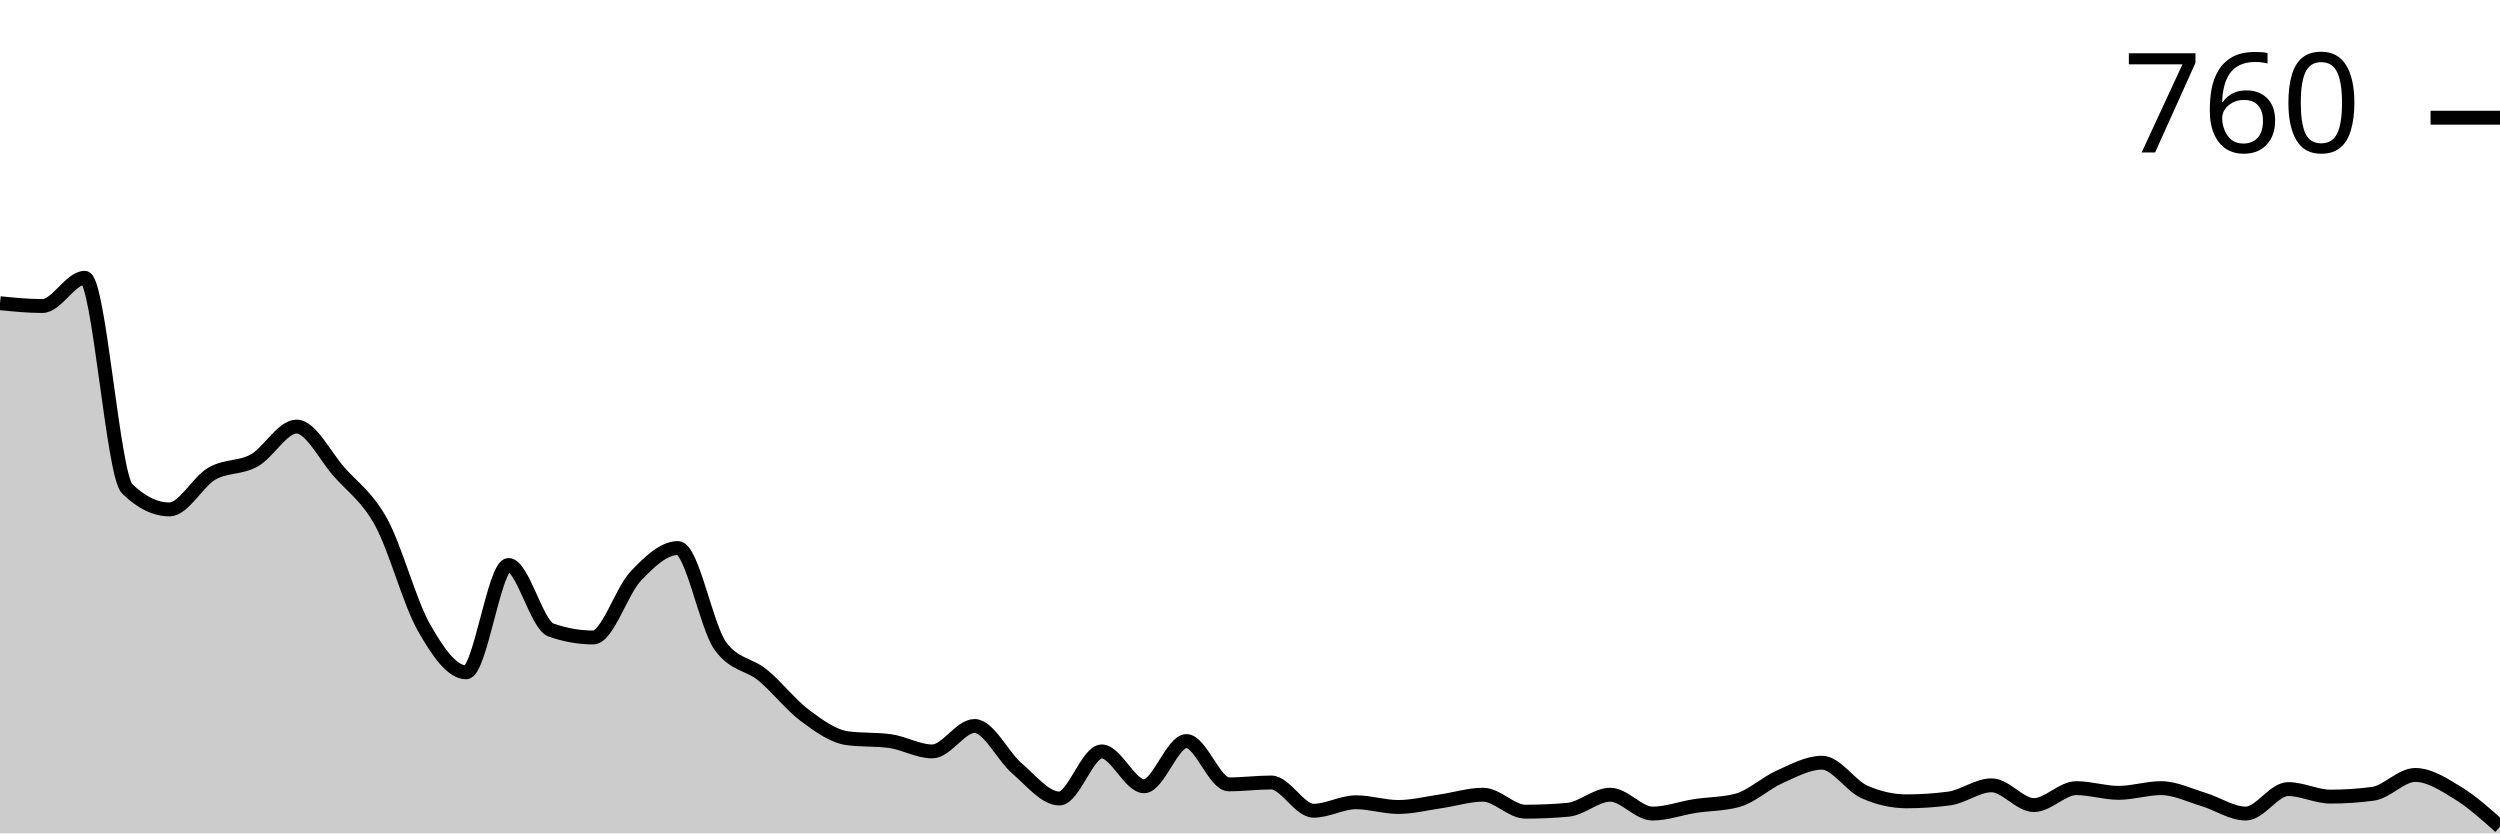
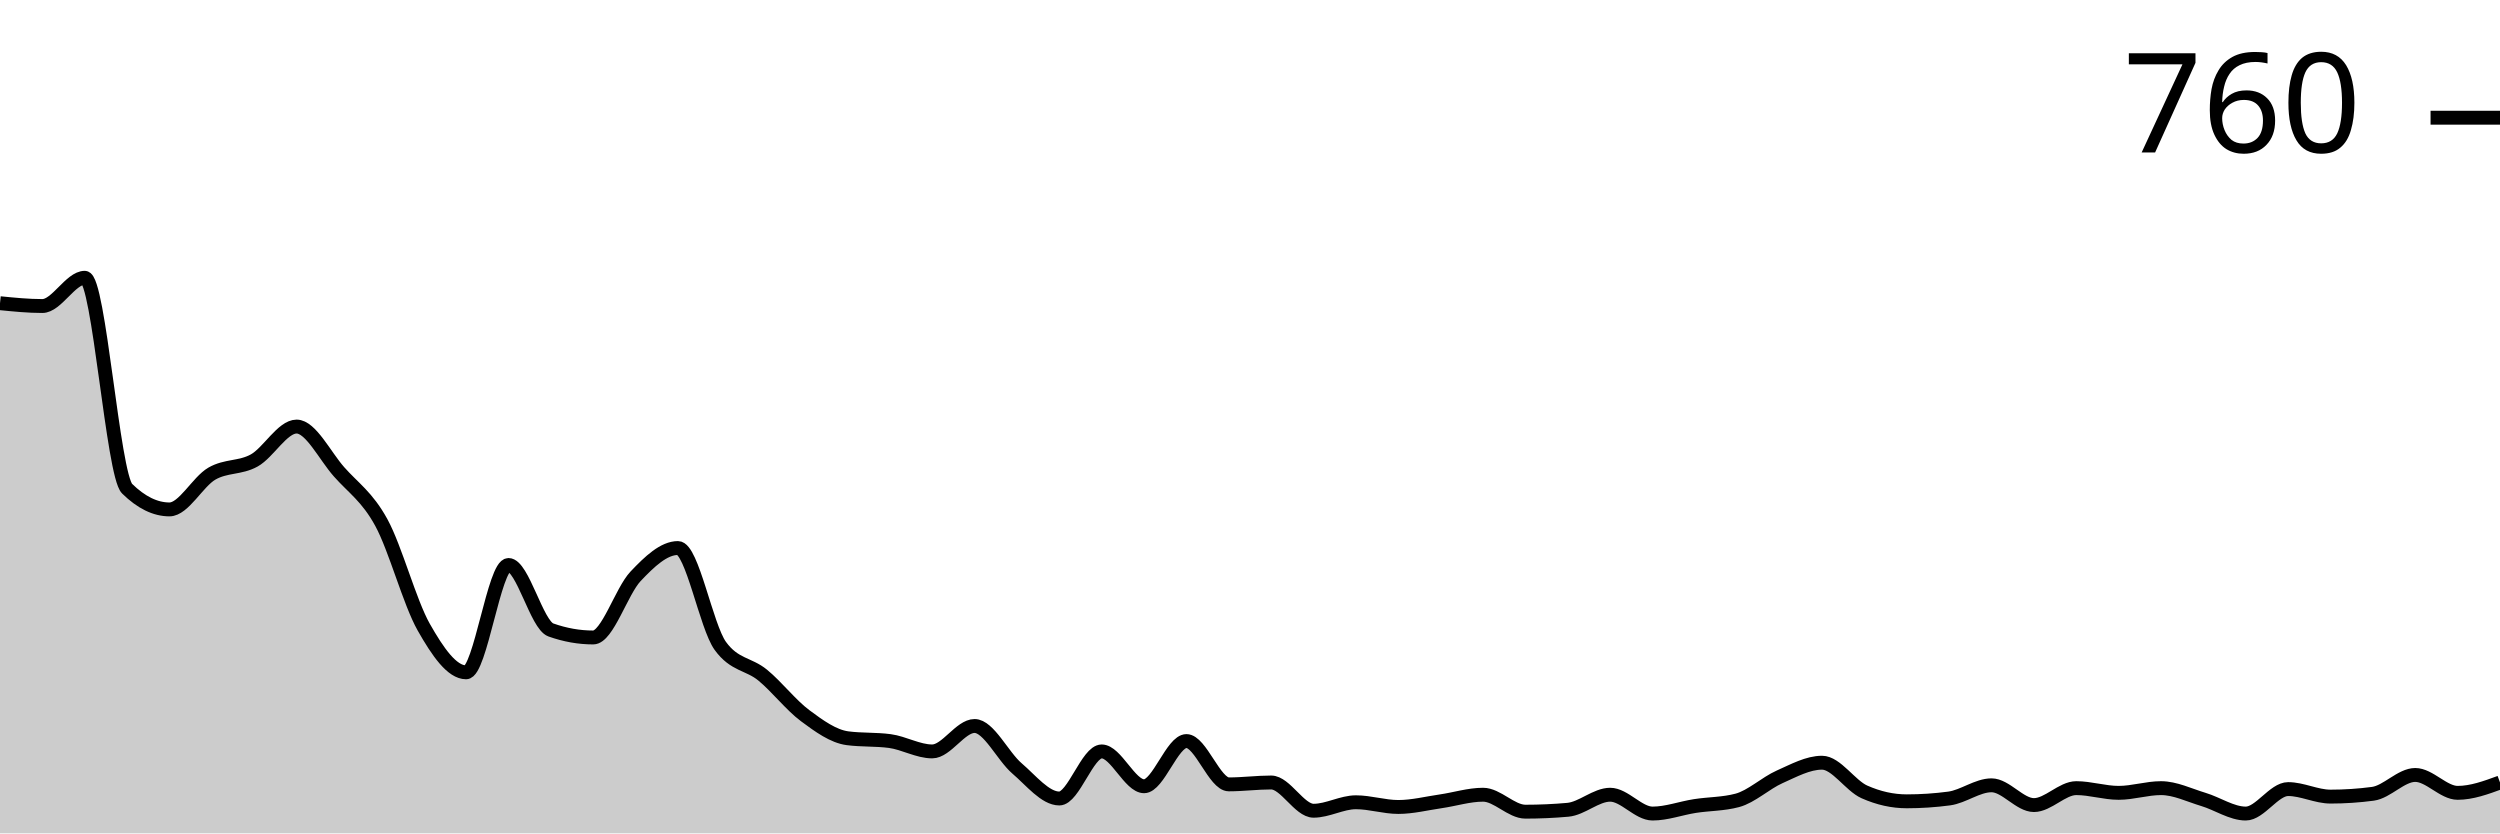
<svg xmlns="http://www.w3.org/2000/svg" viewBox="0 0 180 60">
  <g transform="translate(0,20)">
-     <path class="area" fill="rgba(0, 0, 0, 0.2)" d="M0,1.831C1.017,1.932,2.034,2.034,3.051,2.034C4.068,2.034,5.085,0,6.102,0C7.119,0,8.136,14.192,9.153,15.186C10.169,16.181,11.186,16.678,12.203,16.678C13.22,16.678,14.237,14.689,15.254,14.102C16.271,13.514,17.288,13.718,18.305,13.153C19.322,12.588,20.339,10.712,21.356,10.712C22.373,10.712,23.39,12.814,24.407,13.966C25.424,15.119,26.441,15.763,27.458,17.627C28.475,19.492,29.492,23.356,30.508,25.153C31.525,26.949,32.542,28.407,33.559,28.407C34.576,28.407,35.593,20.678,36.61,20.678C37.627,20.678,38.644,24.994,39.661,25.356C40.678,25.718,41.695,25.898,42.712,25.898C43.729,25.898,44.746,22.565,45.763,21.492C46.78,20.418,47.797,19.458,48.814,19.458C49.831,19.458,50.847,25.107,51.864,26.508C52.881,27.91,53.898,27.774,54.915,28.61C55.932,29.446,56.949,30.768,57.966,31.525C58.983,32.282,60,33.017,61.017,33.153C62.034,33.288,63.051,33.22,64.068,33.356C65.085,33.492,66.102,34.102,67.119,34.102C68.136,34.102,69.153,32.271,70.169,32.271C71.186,32.271,72.203,34.452,73.22,35.322C74.237,36.192,75.254,37.492,76.271,37.492C77.288,37.492,78.305,34.102,79.322,34.102C80.339,34.102,81.356,36.61,82.373,36.61C83.39,36.61,84.407,33.356,85.424,33.356C86.441,33.356,87.458,36.475,88.475,36.475C89.492,36.475,90.508,36.339,91.525,36.339C92.542,36.339,93.559,38.373,94.576,38.373C95.593,38.373,96.61,37.763,97.627,37.763C98.644,37.763,99.661,38.102,100.678,38.102C101.695,38.102,102.712,37.842,103.729,37.695C104.746,37.548,105.763,37.22,106.78,37.22C107.797,37.22,108.814,38.441,109.831,38.441C110.847,38.441,111.864,38.395,112.881,38.305C113.898,38.215,114.915,37.22,115.932,37.22C116.949,37.22,117.966,38.576,118.983,38.576C120,38.576,121.017,38.192,122.034,38.034C123.051,37.876,124.068,37.898,125.085,37.627C126.102,37.356,127.119,36.384,128.136,35.932C129.153,35.48,130.169,34.915,131.186,34.915C132.203,34.915,133.22,36.565,134.237,37.017C135.254,37.469,136.271,37.695,137.288,37.695C138.305,37.695,139.322,37.627,140.339,37.492C141.356,37.356,142.373,36.542,143.39,36.542C144.407,36.542,145.424,37.966,146.441,37.966C147.458,37.966,148.475,36.746,149.492,36.746C150.508,36.746,151.525,37.085,152.542,37.085C153.559,37.085,154.576,36.746,155.593,36.746C156.61,36.746,157.627,37.254,158.644,37.559C159.661,37.864,160.678,38.576,161.695,38.576C162.712,38.576,163.729,36.814,164.746,36.814C165.763,36.814,166.78,37.356,167.797,37.356C168.814,37.356,169.831,37.288,170.847,37.153C171.864,37.017,172.881,35.797,173.898,35.797C174.915,35.797,175.932,36.463,176.949,37.085C177.966,37.706,178.983,38.616,180,39.525L180,40C178.983,40,177.966,40,176.949,40C175.932,40,174.915,40,173.898,40C172.881,40,171.864,40,170.847,40C169.831,40,168.814,40,167.797,40C166.78,40,165.763,40,164.746,40C163.729,40,162.712,40,161.695,40C160.678,40,159.661,40,158.644,40C157.627,40,156.61,40,155.593,40C154.576,40,153.559,40,152.542,40C151.525,40,150.508,40,149.492,40C148.475,40,147.458,40,146.441,40C145.424,40,144.407,40,143.39,40C142.373,40,141.356,40,140.339,40C139.322,40,138.305,40,137.288,40C136.271,40,135.254,40,134.237,40C133.22,40,132.203,40,131.186,40C130.169,40,129.153,40,128.136,40C127.119,40,126.102,40,125.085,40C124.068,40,123.051,40,122.034,40C121.017,40,120,40,118.983,40C117.966,40,116.949,40,115.932,40C114.915,40,113.898,40,112.881,40C111.864,40,110.847,40,109.831,40C108.814,40,107.797,40,106.78,40C105.763,40,104.746,40,103.729,40C102.712,40,101.695,40,100.678,40C99.661,40,98.644,40,97.627,40C96.61,40,95.593,40,94.576,40C93.559,40,92.542,40,91.525,40C90.508,40,89.492,40,88.475,40C87.458,40,86.441,40,85.424,40C84.407,40,83.39,40,82.373,40C81.356,40,80.339,40,79.322,40C78.305,40,77.288,40,76.271,40C75.254,40,74.237,40,73.22,40C72.203,40,71.186,40,70.169,40C69.153,40,68.136,40,67.119,40C66.102,40,65.085,40,64.068,40C63.051,40,62.034,40,61.017,40C60,40,58.983,40,57.966,40C56.949,40,55.932,40,54.915,40C53.898,40,52.881,40,51.864,40C50.847,40,49.831,40,48.814,40C47.797,40,46.78,40,45.763,40C44.746,40,43.729,40,42.712,40C41.695,40,40.678,40,39.661,40C38.644,40,37.627,40,36.61,40C35.593,40,34.576,40,33.559,40C32.542,40,31.525,40,30.508,40C29.492,40,28.475,40,27.458,40C26.441,40,25.424,40,24.407,40C23.39,40,22.373,40,21.356,40C20.339,40,19.322,40,18.305,40C17.288,40,16.271,40,15.254,40C14.237,40,13.22,40,12.203,40C11.186,40,10.169,40,9.153,40C8.136,40,7.119,40,6.102,40C5.085,40,4.068,40,3.051,40C2.034,40,1.017,40,0,40Z" />
-     <path class="line" stroke="black" fill="none" d="M0,1.831C1.017,1.932,2.034,2.034,3.051,2.034C4.068,2.034,5.085,0,6.102,0C7.119,0,8.136,14.192,9.153,15.186C10.169,16.181,11.186,16.678,12.203,16.678C13.22,16.678,14.237,14.689,15.254,14.102C16.271,13.514,17.288,13.718,18.305,13.153C19.322,12.588,20.339,10.712,21.356,10.712C22.373,10.712,23.39,12.814,24.407,13.966C25.424,15.119,26.441,15.763,27.458,17.627C28.475,19.492,29.492,23.356,30.508,25.153C31.525,26.949,32.542,28.407,33.559,28.407C34.576,28.407,35.593,20.678,36.61,20.678C37.627,20.678,38.644,24.994,39.661,25.356C40.678,25.718,41.695,25.898,42.712,25.898C43.729,25.898,44.746,22.565,45.763,21.492C46.78,20.418,47.797,19.458,48.814,19.458C49.831,19.458,50.847,25.107,51.864,26.508C52.881,27.91,53.898,27.774,54.915,28.61C55.932,29.446,56.949,30.768,57.966,31.525C58.983,32.282,60,33.017,61.017,33.153C62.034,33.288,63.051,33.22,64.068,33.356C65.085,33.492,66.102,34.102,67.119,34.102C68.136,34.102,69.153,32.271,70.169,32.271C71.186,32.271,72.203,34.452,73.22,35.322C74.237,36.192,75.254,37.492,76.271,37.492C77.288,37.492,78.305,34.102,79.322,34.102C80.339,34.102,81.356,36.61,82.373,36.61C83.39,36.61,84.407,33.356,85.424,33.356C86.441,33.356,87.458,36.475,88.475,36.475C89.492,36.475,90.508,36.339,91.525,36.339C92.542,36.339,93.559,38.373,94.576,38.373C95.593,38.373,96.61,37.763,97.627,37.763C98.644,37.763,99.661,38.102,100.678,38.102C101.695,38.102,102.712,37.842,103.729,37.695C104.746,37.548,105.763,37.22,106.78,37.22C107.797,37.22,108.814,38.441,109.831,38.441C110.847,38.441,111.864,38.395,112.881,38.305C113.898,38.215,114.915,37.22,115.932,37.22C116.949,37.22,117.966,38.576,118.983,38.576C120,38.576,121.017,38.192,122.034,38.034C123.051,37.876,124.068,37.898,125.085,37.627C126.102,37.356,127.119,36.384,128.136,35.932C129.153,35.48,130.169,34.915,131.186,34.915C132.203,34.915,133.22,36.565,134.237,37.017C135.254,37.469,136.271,37.695,137.288,37.695C138.305,37.695,139.322,37.627,140.339,37.492C141.356,37.356,142.373,36.542,143.39,36.542C144.407,36.542,145.424,37.966,146.441,37.966C147.458,37.966,148.475,36.746,149.492,36.746C150.508,36.746,151.525,37.085,152.542,37.085C153.559,37.085,154.576,36.746,155.593,36.746C156.61,36.746,157.627,37.254,158.644,37.559C159.661,37.864,160.678,38.576,161.695,38.576C162.712,38.576,163.729,36.814,164.746,36.814C165.763,36.814,166.78,37.356,167.797,37.356C168.814,37.356,169.831,37.288,170.847,37.153C171.864,37.017,172.881,35.797,173.898,35.797C174.915,35.797,175.932,36.463,176.949,37.085C177.966,37.706,178.983,38.616,180,39.525" />
+     <path class="area" fill="rgba(0, 0, 0, 0.2)" d="M0,1.831C1.017,1.932,2.034,2.034,3.051,2.034C4.068,2.034,5.085,0,6.102,0C7.119,0,8.136,14.192,9.153,15.186C10.169,16.181,11.186,16.678,12.203,16.678C13.22,16.678,14.237,14.689,15.254,14.102C16.271,13.514,17.288,13.718,18.305,13.153C19.322,12.588,20.339,10.712,21.356,10.712C22.373,10.712,23.39,12.814,24.407,13.966C25.424,15.119,26.441,15.763,27.458,17.627C28.475,19.492,29.492,23.356,30.508,25.153C31.525,26.949,32.542,28.407,33.559,28.407C34.576,28.407,35.593,20.678,36.61,20.678C37.627,20.678,38.644,24.994,39.661,25.356C40.678,25.718,41.695,25.898,42.712,25.898C43.729,25.898,44.746,22.565,45.763,21.492C46.78,20.418,47.797,19.458,48.814,19.458C49.831,19.458,50.847,25.107,51.864,26.508C52.881,27.91,53.898,27.774,54.915,28.61C55.932,29.446,56.949,30.768,57.966,31.525C58.983,32.282,60,33.017,61.017,33.153C62.034,33.288,63.051,33.22,64.068,33.356C65.085,33.492,66.102,34.102,67.119,34.102C68.136,34.102,69.153,32.271,70.169,32.271C71.186,32.271,72.203,34.452,73.22,35.322C74.237,36.192,75.254,37.492,76.271,37.492C77.288,37.492,78.305,34.102,79.322,34.102C80.339,34.102,81.356,36.61,82.373,36.61C83.39,36.61,84.407,33.356,85.424,33.356C86.441,33.356,87.458,36.475,88.475,36.475C89.492,36.475,90.508,36.339,91.525,36.339C92.542,36.339,93.559,38.373,94.576,38.373C95.593,38.373,96.61,37.763,97.627,37.763C98.644,37.763,99.661,38.102,100.678,38.102C101.695,38.102,102.712,37.842,103.729,37.695C104.746,37.548,105.763,37.22,106.78,37.22C107.797,37.22,108.814,38.441,109.831,38.441C110.847,38.441,111.864,38.395,112.881,38.305C113.898,38.215,114.915,37.22,115.932,37.22C116.949,37.22,117.966,38.576,118.983,38.576C120,38.576,121.017,38.192,122.034,38.034C123.051,37.876,124.068,37.898,125.085,37.627C126.102,37.356,127.119,36.384,128.136,35.932C129.153,35.48,130.169,34.915,131.186,34.915C132.203,34.915,133.22,36.565,134.237,37.017C135.254,37.469,136.271,37.695,137.288,37.695C138.305,37.695,139.322,37.627,140.339,37.492C141.356,37.356,142.373,36.542,143.39,36.542C144.407,36.542,145.424,37.966,146.441,37.966C147.458,37.966,148.475,36.746,149.492,36.746C150.508,36.746,151.525,37.085,152.542,37.085C153.559,37.085,154.576,36.746,155.593,36.746C156.61,36.746,157.627,37.254,158.644,37.559C159.661,37.864,160.678,38.576,161.695,38.576C162.712,38.576,163.729,36.814,164.746,36.814C165.763,36.814,166.78,37.356,167.797,37.356C168.814,37.356,169.831,37.288,170.847,37.153C171.864,37.017,172.881,35.797,173.898,35.797C174.915,35.797,175.932,37.085,176.949,37.085C177.966,37.085,178.983,36.712,180,36.339L180,40C178.983,40,177.966,40,176.949,40C175.932,40,174.915,40,173.898,40C172.881,40,171.864,40,170.847,40C169.831,40,168.814,40,167.797,40C166.78,40,165.763,40,164.746,40C163.729,40,162.712,40,161.695,40C160.678,40,159.661,40,158.644,40C157.627,40,156.61,40,155.593,40C154.576,40,153.559,40,152.542,40C151.525,40,150.508,40,149.492,40C148.475,40,147.458,40,146.441,40C145.424,40,144.407,40,143.39,40C142.373,40,141.356,40,140.339,40C139.322,40,138.305,40,137.288,40C136.271,40,135.254,40,134.237,40C133.22,40,132.203,40,131.186,40C130.169,40,129.153,40,128.136,40C127.119,40,126.102,40,125.085,40C124.068,40,123.051,40,122.034,40C121.017,40,120,40,118.983,40C117.966,40,116.949,40,115.932,40C114.915,40,113.898,40,112.881,40C111.864,40,110.847,40,109.831,40C108.814,40,107.797,40,106.78,40C105.763,40,104.746,40,103.729,40C102.712,40,101.695,40,100.678,40C99.661,40,98.644,40,97.627,40C96.61,40,95.593,40,94.576,40C93.559,40,92.542,40,91.525,40C90.508,40,89.492,40,88.475,40C87.458,40,86.441,40,85.424,40C84.407,40,83.39,40,82.373,40C81.356,40,80.339,40,79.322,40C78.305,40,77.288,40,76.271,40C75.254,40,74.237,40,73.22,40C72.203,40,71.186,40,70.169,40C69.153,40,68.136,40,67.119,40C66.102,40,65.085,40,64.068,40C63.051,40,62.034,40,61.017,40C60,40,58.983,40,57.966,40C56.949,40,55.932,40,54.915,40C53.898,40,52.881,40,51.864,40C50.847,40,49.831,40,48.814,40C47.797,40,46.78,40,45.763,40C44.746,40,43.729,40,42.712,40C41.695,40,40.678,40,39.661,40C38.644,40,37.627,40,36.61,40C35.593,40,34.576,40,33.559,40C32.542,40,31.525,40,30.508,40C29.492,40,28.475,40,27.458,40C26.441,40,25.424,40,24.407,40C23.39,40,22.373,40,21.356,40C20.339,40,19.322,40,18.305,40C17.288,40,16.271,40,15.254,40C14.237,40,13.22,40,12.203,40C11.186,40,10.169,40,9.153,40C8.136,40,7.119,40,6.102,40C5.085,40,4.068,40,3.051,40C2.034,40,1.017,40,0,40Z" />
+     <path class="line" stroke="black" fill="none" d="M0,1.831C1.017,1.932,2.034,2.034,3.051,2.034C4.068,2.034,5.085,0,6.102,0C7.119,0,8.136,14.192,9.153,15.186C10.169,16.181,11.186,16.678,12.203,16.678C13.22,16.678,14.237,14.689,15.254,14.102C16.271,13.514,17.288,13.718,18.305,13.153C19.322,12.588,20.339,10.712,21.356,10.712C22.373,10.712,23.39,12.814,24.407,13.966C25.424,15.119,26.441,15.763,27.458,17.627C28.475,19.492,29.492,23.356,30.508,25.153C31.525,26.949,32.542,28.407,33.559,28.407C34.576,28.407,35.593,20.678,36.61,20.678C37.627,20.678,38.644,24.994,39.661,25.356C40.678,25.718,41.695,25.898,42.712,25.898C43.729,25.898,44.746,22.565,45.763,21.492C46.78,20.418,47.797,19.458,48.814,19.458C49.831,19.458,50.847,25.107,51.864,26.508C52.881,27.91,53.898,27.774,54.915,28.61C55.932,29.446,56.949,30.768,57.966,31.525C58.983,32.282,60,33.017,61.017,33.153C62.034,33.288,63.051,33.22,64.068,33.356C65.085,33.492,66.102,34.102,67.119,34.102C68.136,34.102,69.153,32.271,70.169,32.271C71.186,32.271,72.203,34.452,73.22,35.322C74.237,36.192,75.254,37.492,76.271,37.492C77.288,37.492,78.305,34.102,79.322,34.102C80.339,34.102,81.356,36.61,82.373,36.61C83.39,36.61,84.407,33.356,85.424,33.356C86.441,33.356,87.458,36.475,88.475,36.475C89.492,36.475,90.508,36.339,91.525,36.339C92.542,36.339,93.559,38.373,94.576,38.373C95.593,38.373,96.61,37.763,97.627,37.763C98.644,37.763,99.661,38.102,100.678,38.102C101.695,38.102,102.712,37.842,103.729,37.695C104.746,37.548,105.763,37.22,106.78,37.22C107.797,37.22,108.814,38.441,109.831,38.441C110.847,38.441,111.864,38.395,112.881,38.305C113.898,38.215,114.915,37.22,115.932,37.22C116.949,37.22,117.966,38.576,118.983,38.576C120,38.576,121.017,38.192,122.034,38.034C123.051,37.876,124.068,37.898,125.085,37.627C126.102,37.356,127.119,36.384,128.136,35.932C129.153,35.48,130.169,34.915,131.186,34.915C132.203,34.915,133.22,36.565,134.237,37.017C135.254,37.469,136.271,37.695,137.288,37.695C138.305,37.695,139.322,37.627,140.339,37.492C141.356,37.356,142.373,36.542,143.39,36.542C144.407,36.542,145.424,37.966,146.441,37.966C147.458,37.966,148.475,36.746,149.492,36.746C150.508,36.746,151.525,37.085,152.542,37.085C153.559,37.085,154.576,36.746,155.593,36.746C156.61,36.746,157.627,37.254,158.644,37.559C159.661,37.864,160.678,38.576,161.695,38.576C162.712,38.576,163.729,36.814,164.746,36.814C165.763,36.814,166.78,37.356,167.797,37.356C168.814,37.356,169.831,37.288,170.847,37.153C171.864,37.017,172.881,35.797,173.898,35.797C174.915,35.797,175.932,37.085,176.949,37.085C177.966,37.085,178.983,36.712,180,36.339" />
    <path class="axis-ceiling" stroke-width="1" stroke="black" fill="none" d="M175,-11.525L180,-11.525" />
    <text class="axis-ceiling-label" font-family="sans-serif" text-anchor="end" font-size="10px" x="170" y="-9.025">760</text>
  </g>
</svg>
